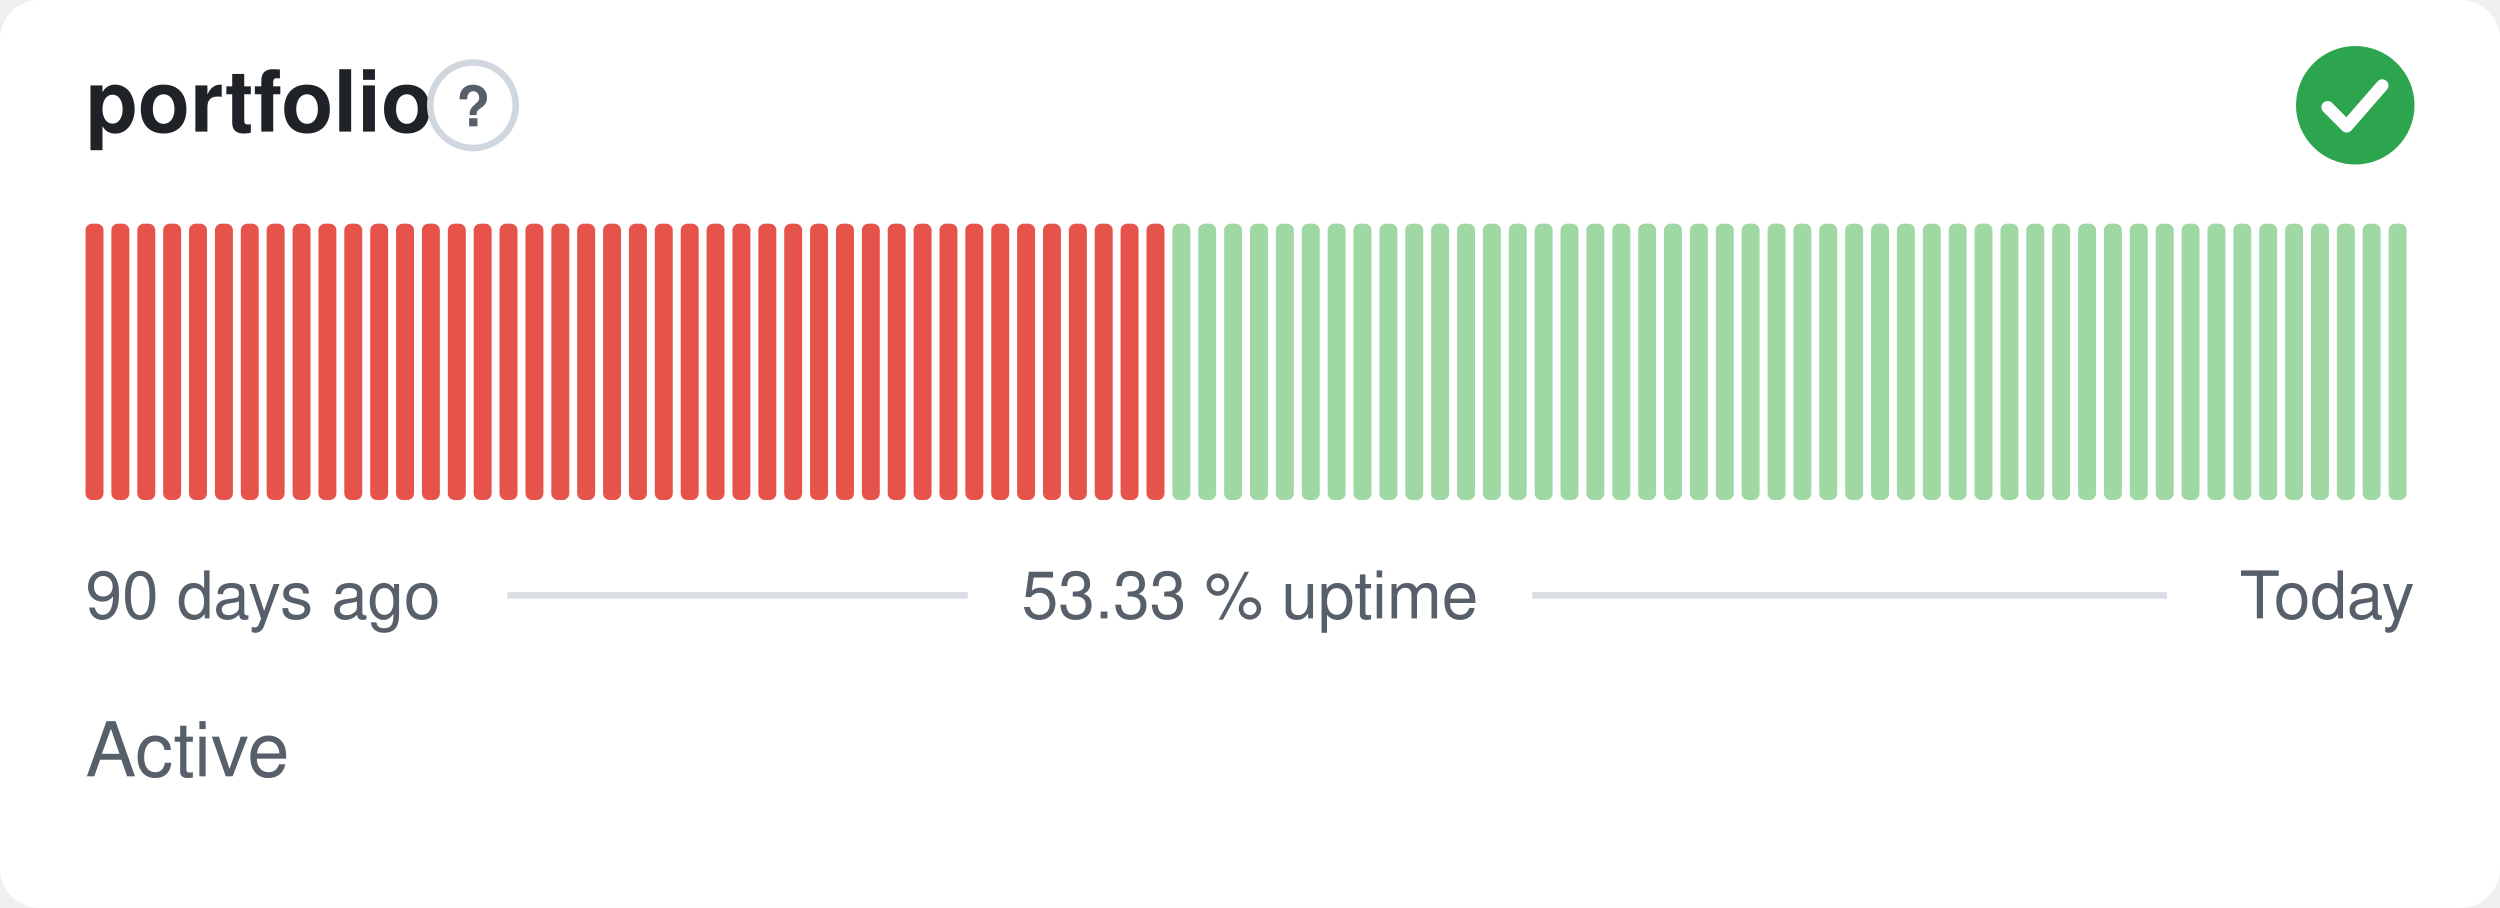
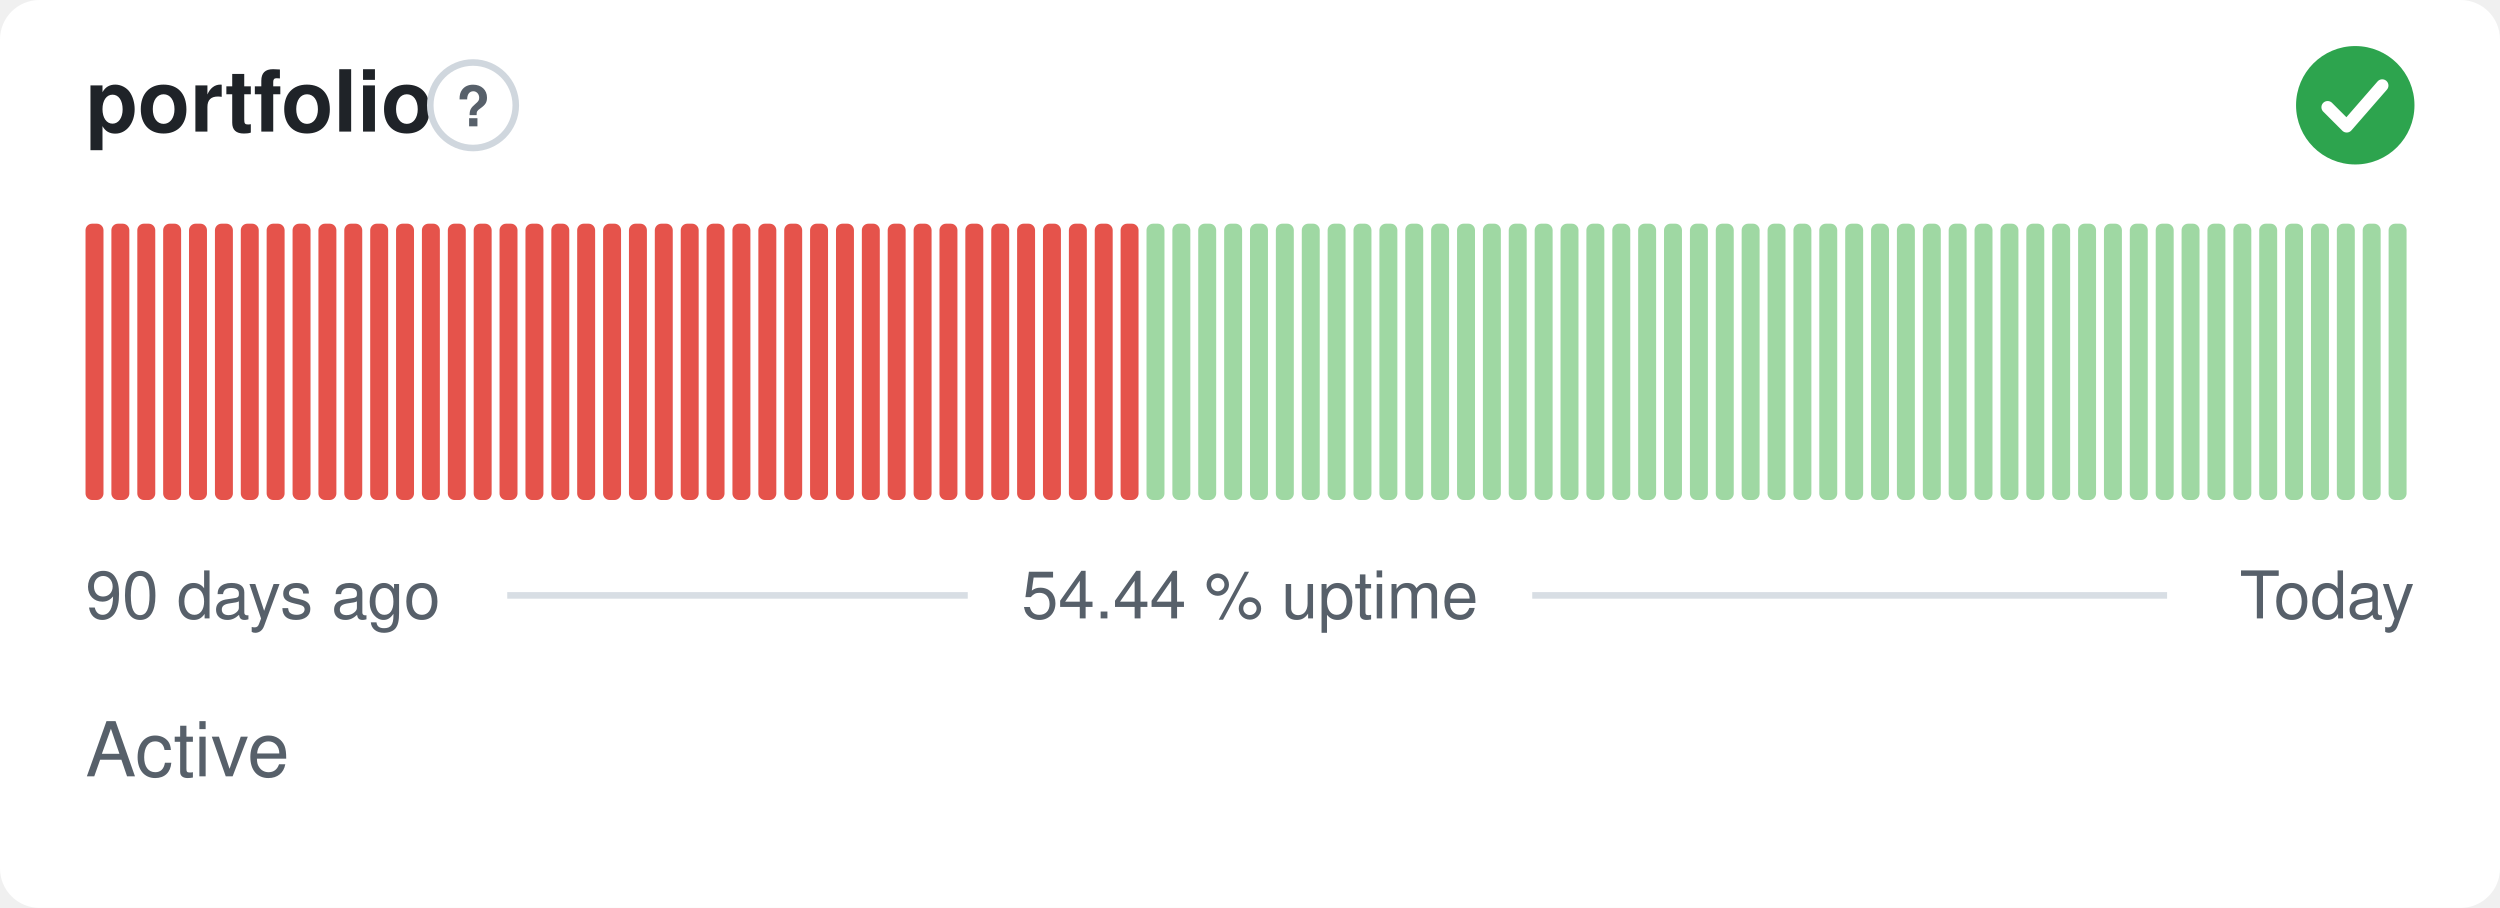
- <svg xmlns="http://www.w3.org/2000/svg" width="380" height="138" viewBox="0 0 380 138" role="img" aria-label="portfolio: Active, 53.33 % uptime over the last 90 days" font-family="-apple-system,BlinkMacSystemFont,'Segoe UI',Helvetica,Arial,sans-serif">
+ <svg xmlns="http://www.w3.org/2000/svg" width="380" height="138" viewBox="0 0 380 138" role="img" aria-label="portfolio: Active, 54.44 % uptime over the last 90 days" font-family="-apple-system,BlinkMacSystemFont,'Segoe UI',Helvetica,Arial,sans-serif">
  <style>
    @media (prefers-color-scheme: dark) {
      .bg { fill: #0d1117 }
      .title { fill: #e6edf3 }
      .muted { fill: #8b949e }
      .hint { stroke: #30363d }
      .rule { stroke: #30363d }
      .nodata { fill: #21262d }
    }
  </style>
  <rect class="bg" width="380" height="138" rx="6" fill="#ffffff" />
  <text class="title" x="13" y="20" font-size="13" font-weight="600" fill="#1f2328">portfolio</text>
  <circle class="hint" cx="71.9" cy="16" r="6.5" fill="none" stroke="#d0d7de" stroke-width="1" />
  <text class="muted" x="71.9" y="19.2" text-anchor="middle" font-size="8.5" font-weight="700" fill="#57606a">?</text>
  <circle cx="358" cy="16" r="9" fill="#2da44e" />
  <path d="M353.80 16.30l2.90 2.90 5.40 -6.20" fill="none" stroke="#fff" stroke-width="1.89" stroke-linecap="round" stroke-linejoin="round" />
  <rect x="13.00" y="34.00" width="2.73" height="42.00" rx="1" fill="#e5534b" />
  <rect x="16.93" y="34.00" width="2.73" height="42.00" rx="1" fill="#e5534b" />
  <rect x="20.87" y="34.00" width="2.73" height="42.00" rx="1" fill="#e5534b" />
  <rect x="24.80" y="34.00" width="2.73" height="42.00" rx="1" fill="#e5534b" />
  <rect x="28.73" y="34.00" width="2.73" height="42.00" rx="1" fill="#e5534b" />
  <rect x="32.67" y="34.00" width="2.73" height="42.00" rx="1" fill="#e5534b" />
  <rect x="36.60" y="34.00" width="2.73" height="42.00" rx="1" fill="#e5534b" />
  <rect x="40.53" y="34.00" width="2.73" height="42.00" rx="1" fill="#e5534b" />
  <rect x="44.47" y="34.00" width="2.73" height="42.00" rx="1" fill="#e5534b" />
  <rect x="48.40" y="34.00" width="2.73" height="42.00" rx="1" fill="#e5534b" />
  <rect x="52.33" y="34.00" width="2.73" height="42.00" rx="1" fill="#e5534b" />
  <rect x="56.27" y="34.00" width="2.73" height="42.00" rx="1" fill="#e5534b" />
  <rect x="60.20" y="34.00" width="2.73" height="42.00" rx="1" fill="#e5534b" />
  <rect x="64.13" y="34.00" width="2.73" height="42.00" rx="1" fill="#e5534b" />
  <rect x="68.07" y="34.00" width="2.73" height="42.00" rx="1" fill="#e5534b" />
  <rect x="72.00" y="34.00" width="2.73" height="42.00" rx="1" fill="#e5534b" />
  <rect x="75.93" y="34.00" width="2.73" height="42.00" rx="1" fill="#e5534b" />
  <rect x="79.87" y="34.00" width="2.73" height="42.00" rx="1" fill="#e5534b" />
  <rect x="83.80" y="34.00" width="2.73" height="42.00" rx="1" fill="#e5534b" />
  <rect x="87.73" y="34.00" width="2.73" height="42.00" rx="1" fill="#e5534b" />
  <rect x="91.67" y="34.00" width="2.73" height="42.00" rx="1" fill="#e5534b" />
  <rect x="95.60" y="34.00" width="2.73" height="42.00" rx="1" fill="#e5534b" />
  <rect x="99.53" y="34.00" width="2.73" height="42.00" rx="1" fill="#e5534b" />
  <rect x="103.47" y="34.00" width="2.73" height="42.00" rx="1" fill="#e5534b" />
  <rect x="107.40" y="34.00" width="2.73" height="42.00" rx="1" fill="#e5534b" />
  <rect x="111.33" y="34.00" width="2.73" height="42.00" rx="1" fill="#e5534b" />
  <rect x="115.27" y="34.00" width="2.73" height="42.00" rx="1" fill="#e5534b" />
  <rect x="119.20" y="34.00" width="2.73" height="42.00" rx="1" fill="#e5534b" />
  <rect x="123.13" y="34.00" width="2.73" height="42.00" rx="1" fill="#e5534b" />
  <rect x="127.07" y="34.00" width="2.73" height="42.00" rx="1" fill="#e5534b" />
  <rect x="131.00" y="34.00" width="2.73" height="42.00" rx="1" fill="#e5534b" />
  <rect x="134.93" y="34.00" width="2.73" height="42.00" rx="1" fill="#e5534b" />
  <rect x="138.87" y="34.00" width="2.73" height="42.00" rx="1" fill="#e5534b" />
  <rect x="142.80" y="34.00" width="2.73" height="42.00" rx="1" fill="#e5534b" />
  <rect x="146.73" y="34.00" width="2.73" height="42.00" rx="1" fill="#e5534b" />
  <rect x="150.67" y="34.00" width="2.73" height="42.00" rx="1" fill="#e5534b" />
  <rect x="154.60" y="34.00" width="2.73" height="42.00" rx="1" fill="#e5534b" />
  <rect x="158.53" y="34.00" width="2.73" height="42.00" rx="1" fill="#e5534b" />
  <rect x="162.47" y="34.00" width="2.73" height="42.00" rx="1" fill="#e5534b" />
  <rect x="166.40" y="34.00" width="2.73" height="42.00" rx="1" fill="#e5534b" />
  <rect x="170.33" y="34.00" width="2.73" height="42.00" rx="1" fill="#e5534b" />
-   <rect x="174.27" y="34.00" width="2.73" height="42.00" rx="1" fill="#e5534b" />
+   <rect x="174.27" y="34.00" width="2.73" height="42.00" rx="1" fill="#9fd8a3" />
  <rect x="178.20" y="34.00" width="2.73" height="42.00" rx="1" fill="#9fd8a3" />
  <rect x="182.13" y="34.00" width="2.73" height="42.00" rx="1" fill="#9fd8a3" />
  <rect x="186.07" y="34.00" width="2.73" height="42.00" rx="1" fill="#9fd8a3" />
  <rect x="190.00" y="34.00" width="2.73" height="42.00" rx="1" fill="#9fd8a3" />
  <rect x="193.93" y="34.00" width="2.73" height="42.00" rx="1" fill="#9fd8a3" />
  <rect x="197.87" y="34.00" width="2.73" height="42.00" rx="1" fill="#9fd8a3" />
  <rect x="201.80" y="34.00" width="2.73" height="42.00" rx="1" fill="#9fd8a3" />
  <rect x="205.73" y="34.00" width="2.73" height="42.00" rx="1" fill="#9fd8a3" />
  <rect x="209.67" y="34.00" width="2.73" height="42.00" rx="1" fill="#9fd8a3" />
  <rect x="213.60" y="34.00" width="2.73" height="42.00" rx="1" fill="#9fd8a3" />
  <rect x="217.53" y="34.00" width="2.73" height="42.00" rx="1" fill="#9fd8a3" />
  <rect x="221.47" y="34.00" width="2.73" height="42.00" rx="1" fill="#9fd8a3" />
  <rect x="225.40" y="34.00" width="2.73" height="42.00" rx="1" fill="#9fd8a3" />
  <rect x="229.33" y="34.00" width="2.73" height="42.00" rx="1" fill="#9fd8a3" />
  <rect x="233.27" y="34.00" width="2.73" height="42.00" rx="1" fill="#9fd8a3" />
  <rect x="237.20" y="34.00" width="2.73" height="42.00" rx="1" fill="#9fd8a3" />
  <rect x="241.13" y="34.00" width="2.73" height="42.00" rx="1" fill="#9fd8a3" />
  <rect x="245.07" y="34.00" width="2.73" height="42.00" rx="1" fill="#9fd8a3" />
  <rect x="249.00" y="34.00" width="2.73" height="42.00" rx="1" fill="#9fd8a3" />
  <rect x="252.93" y="34.00" width="2.73" height="42.00" rx="1" fill="#9fd8a3" />
  <rect x="256.87" y="34.00" width="2.73" height="42.00" rx="1" fill="#9fd8a3" />
  <rect x="260.80" y="34.00" width="2.73" height="42.00" rx="1" fill="#9fd8a3" />
  <rect x="264.73" y="34.00" width="2.73" height="42.00" rx="1" fill="#9fd8a3" />
  <rect x="268.67" y="34.00" width="2.73" height="42.00" rx="1" fill="#9fd8a3" />
  <rect x="272.60" y="34.00" width="2.73" height="42.00" rx="1" fill="#9fd8a3" />
  <rect x="276.53" y="34.00" width="2.73" height="42.00" rx="1" fill="#9fd8a3" />
  <rect x="280.47" y="34.00" width="2.73" height="42.00" rx="1" fill="#9fd8a3" />
  <rect x="284.40" y="34.00" width="2.73" height="42.00" rx="1" fill="#9fd8a3" />
  <rect x="288.33" y="34.00" width="2.73" height="42.00" rx="1" fill="#9fd8a3" />
  <rect x="292.27" y="34.00" width="2.73" height="42.00" rx="1" fill="#9fd8a3" />
  <rect x="296.20" y="34.00" width="2.73" height="42.00" rx="1" fill="#9fd8a3" />
  <rect x="300.13" y="34.00" width="2.73" height="42.00" rx="1" fill="#9fd8a3" />
  <rect x="304.07" y="34.00" width="2.73" height="42.00" rx="1" fill="#9fd8a3" />
  <rect x="308.00" y="34.00" width="2.73" height="42.00" rx="1" fill="#9fd8a3" />
  <rect x="311.93" y="34.00" width="2.73" height="42.00" rx="1" fill="#9fd8a3" />
  <rect x="315.87" y="34.00" width="2.73" height="42.00" rx="1" fill="#9fd8a3" />
  <rect x="319.80" y="34.00" width="2.73" height="42.00" rx="1" fill="#9fd8a3" />
  <rect x="323.73" y="34.00" width="2.73" height="42.00" rx="1" fill="#9fd8a3" />
  <rect x="327.67" y="34.00" width="2.73" height="42.00" rx="1" fill="#9fd8a3" />
  <rect x="331.60" y="34.00" width="2.73" height="42.00" rx="1" fill="#9fd8a3" />
  <rect x="335.53" y="34.00" width="2.73" height="42.00" rx="1" fill="#9fd8a3" />
  <rect x="339.47" y="34.00" width="2.73" height="42.00" rx="1" fill="#9fd8a3" />
  <rect x="343.40" y="34.00" width="2.73" height="42.00" rx="1" fill="#9fd8a3" />
  <rect x="347.33" y="34.00" width="2.73" height="42.00" rx="1" fill="#9fd8a3" />
  <rect x="351.27" y="34.00" width="2.73" height="42.00" rx="1" fill="#9fd8a3" />
  <rect x="355.20" y="34.00" width="2.73" height="42.00" rx="1" fill="#9fd8a3" />
  <rect x="359.13" y="34.00" width="2.73" height="42.00" rx="1" fill="#9fd8a3" />
  <rect x="363.07" y="34.00" width="2.73" height="42.00" rx="1" fill="#9fd8a3" />
  <text class="muted" x="13" y="94" font-size="10" fill="#57606a">90 days ago</text>
-   <text class="muted" x="190" y="94" text-anchor="middle" font-size="10" fill="#57606a">53.33 % uptime</text>
+   <text class="muted" x="190" y="94" text-anchor="middle" font-size="10" fill="#57606a">54.44 % uptime</text>
  <text class="muted" x="367" y="94" text-anchor="end" font-size="10" fill="#57606a">Today</text>
  <line class="rule" x1="77.1" y1="90.5" x2="147.1" y2="90.5" stroke="#d8dee4" stroke-width="1" />
  <line class="rule" x1="232.9" y1="90.5" x2="329.4" y2="90.5" stroke="#d8dee4" stroke-width="1" />
  <text class="muted" x="13" y="118" font-size="11.5" fill="#57606a">Active</text>
</svg>
